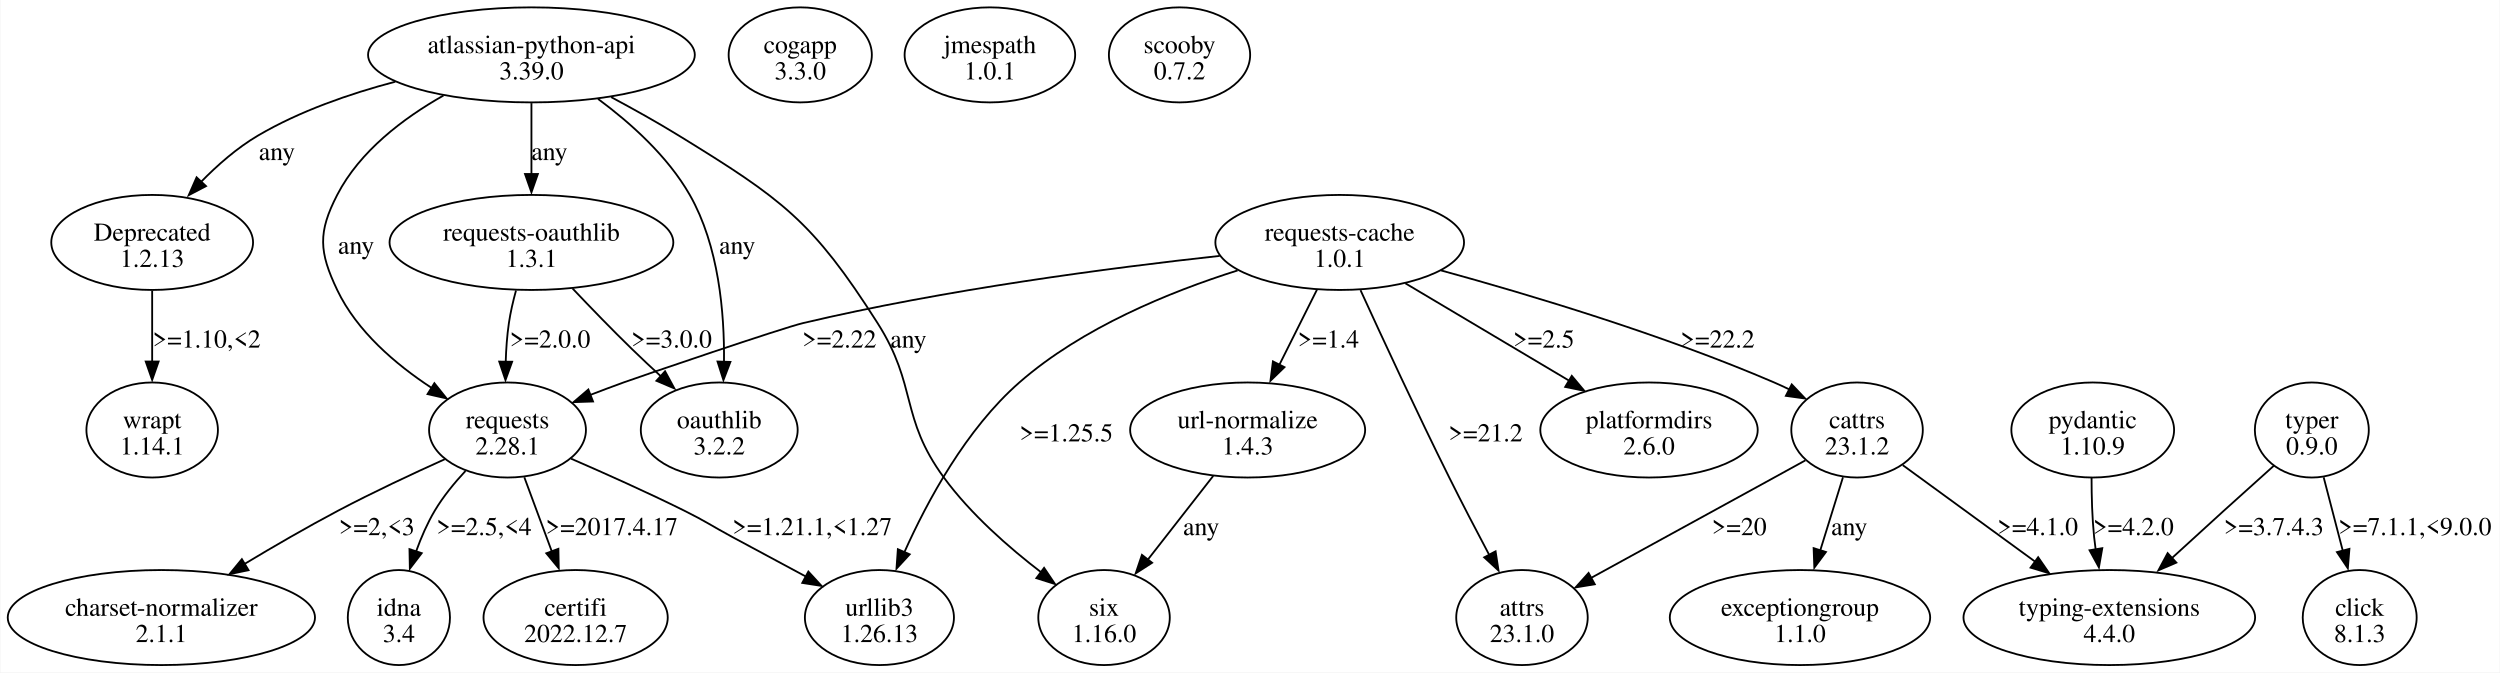
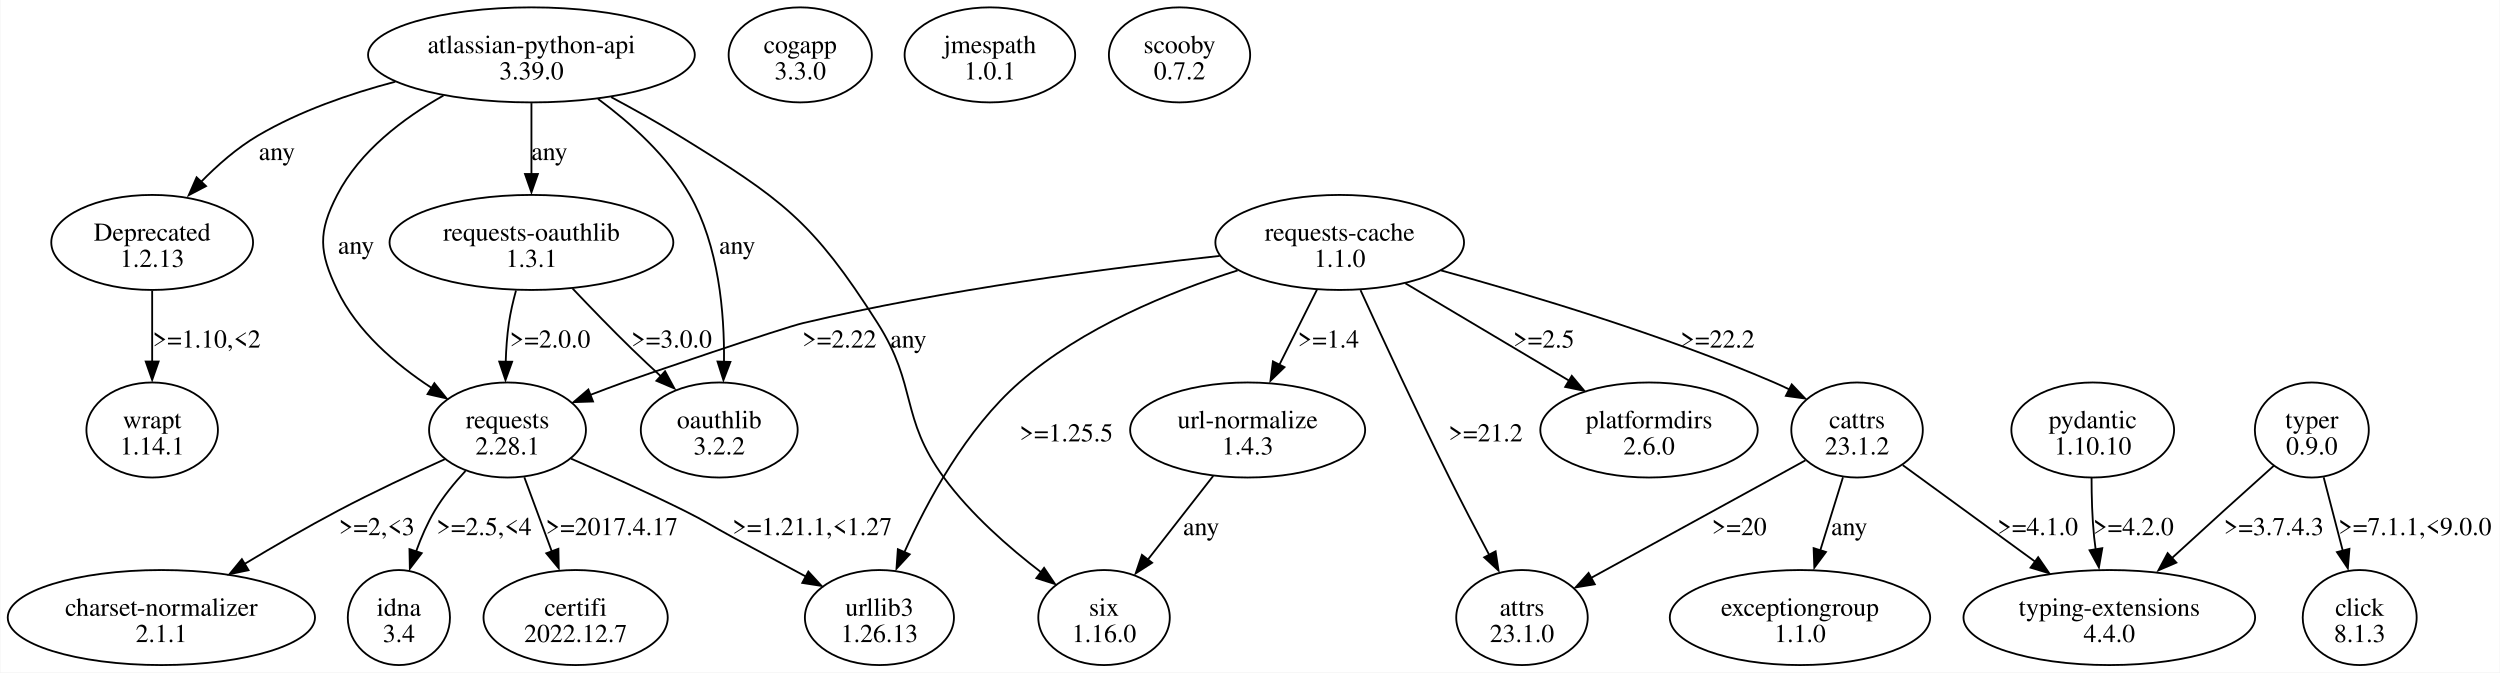
<svg xmlns="http://www.w3.org/2000/svg" width="1357pt" height="365pt" viewBox="0.00 0.00 1357.44 365.23">
  <g id="graph0" class="graph" transform="scale(1 1) rotate(0) translate(4 361.23)">
    <polygon fill="white" stroke="none" points="-4,4 -4,-361.23 1353.44,-361.23 1353.44,4 -4,4" />
    <g id="node1" class="node">
      <ellipse fill="none" stroke="black" cx="284.44" cy="-331.42" rx="88.74" ry="25.81" />
      <text text-anchor="middle" x="284.44" y="-332.37" font-family="Times,serif" font-size="14.00">atlassian-python-api</text>
      <text text-anchor="middle" x="284.44" y="-318.12" font-family="Times,serif" font-size="14.00">3.39.0</text>
    </g>
    <g id="node2" class="node">
      <ellipse fill="none" stroke="black" cx="78.44" cy="-229.55" rx="54.8" ry="25.81" />
      <text text-anchor="middle" x="78.44" y="-230.5" font-family="Times,serif" font-size="14.00">Deprecated</text>
      <text text-anchor="middle" x="78.44" y="-216.25" font-family="Times,serif" font-size="14.00">1.2.13</text>
    </g>
    <g id="edge1" class="edge">
      <path fill="none" stroke="black" d="M210.47,-316.84C185.69,-310.32 158.61,-300.92 135.94,-287.61 124.59,-280.94 113.85,-271.52 104.8,-262.26" />
      <polygon fill="black" stroke="black" points="107.69,-260.15 98.3,-255.22 102.57,-264.92 107.69,-260.15" />
      <text text-anchor="middle" x="146.19" y="-274.31" font-family="Times,serif" font-size="14.00">any</text>
    </g>
    <g id="node3" class="node">
      <ellipse fill="none" stroke="black" cx="271.44" cy="-127.68" rx="42.6" ry="25.81" />
      <text text-anchor="middle" x="271.44" y="-128.63" font-family="Times,serif" font-size="14.00">requests</text>
      <text text-anchor="middle" x="271.44" y="-114.38" font-family="Times,serif" font-size="14.00">2.28.1</text>
    </g>
    <g id="edge2" class="edge">
      <path fill="none" stroke="black" d="M236.67,-309.36C214.86,-297.02 191.2,-279.13 178.94,-255.36 168.42,-234.97 169.07,-224.45 178.94,-203.74 189.64,-181.27 210.71,-163.35 230.05,-150.65" />
      <polygon fill="black" stroke="black" points="231.72,-153.11 238.34,-144.84 228.01,-147.17 231.72,-153.11" />
      <text text-anchor="middle" x="189.19" y="-223.37" font-family="Times,serif" font-size="14.00">any</text>
    </g>
    <g id="node4" class="node">
      <ellipse fill="none" stroke="black" cx="595.44" cy="-25.81" rx="35.71" ry="25.81" />
      <text text-anchor="middle" x="595.44" y="-26.76" font-family="Times,serif" font-size="14.00">six</text>
      <text text-anchor="middle" x="595.44" y="-12.51" font-family="Times,serif" font-size="14.00">1.16.0</text>
    </g>
    <g id="edge3" class="edge">
      <path fill="none" stroke="black" d="M327.74,-308.47C339.79,-302.03 352.77,-294.79 364.44,-287.61 420.64,-253.04 437.03,-241.41 472.44,-185.74 494.21,-151.51 484.47,-134.59 508.44,-101.87 523.03,-81.95 543.84,-63.75 561.45,-50.26" />
      <polygon fill="black" stroke="black" points="562.88,-52.82 568.8,-44.03 558.69,-47.21 562.88,-52.82" />
      <text text-anchor="middle" x="489.19" y="-172.44" font-family="Times,serif" font-size="14.00">any</text>
    </g>
    <g id="node5" class="node">
      <ellipse fill="none" stroke="black" cx="386.44" cy="-127.68" rx="42.6" ry="25.81" />
      <text text-anchor="middle" x="386.44" y="-128.63" font-family="Times,serif" font-size="14.00">oauthlib</text>
      <text text-anchor="middle" x="386.44" y="-114.38" font-family="Times,serif" font-size="14.00">3.2.2</text>
    </g>
    <g id="edge4" class="edge">
      <path fill="none" stroke="black" d="M320.6,-307.51C338.35,-294.38 358.45,-276.35 370.44,-255.36 386.21,-227.73 389.33,-191.27 389.02,-164.57" />
      <polygon fill="black" stroke="black" points="392.5,-164.66 388.71,-154.77 385.5,-164.87 392.5,-164.66" />
      <text text-anchor="middle" x="396.19" y="-223.37" font-family="Times,serif" font-size="14.00">any</text>
    </g>
    <g id="node6" class="node">
      <ellipse fill="none" stroke="black" cx="284.44" cy="-229.55" rx="77.07" ry="25.81" />
      <text text-anchor="middle" x="284.44" y="-230.5" font-family="Times,serif" font-size="14.00">requests-oauthlib</text>
      <text text-anchor="middle" x="284.44" y="-216.25" font-family="Times,serif" font-size="14.00">1.3.1</text>
    </g>
    <g id="edge5" class="edge">
      <path fill="none" stroke="black" d="M284.44,-305.21C284.44,-293.51 284.44,-279.37 284.44,-266.56" />
      <polygon fill="black" stroke="black" points="287.94,-266.74 284.44,-256.74 280.94,-266.74 287.94,-266.74" />
      <text text-anchor="middle" x="294.19" y="-274.31" font-family="Times,serif" font-size="14.00">any</text>
    </g>
    <g id="node11" class="node">
      <ellipse fill="none" stroke="black" cx="78.44" cy="-127.68" rx="35.71" ry="25.81" />
      <text text-anchor="middle" x="78.44" y="-128.63" font-family="Times,serif" font-size="14.00">wrapt</text>
      <text text-anchor="middle" x="78.44" y="-114.38" font-family="Times,serif" font-size="14.00">1.14.1</text>
    </g>
    <g id="edge12" class="edge">
      <path fill="none" stroke="black" d="M78.44,-203.35C78.44,-191.64 78.44,-177.5 78.44,-164.69" />
      <polygon fill="black" stroke="black" points="81.94,-164.87 78.44,-154.87 74.94,-164.87 81.94,-164.87" />
      <text text-anchor="middle" x="108.06" y="-172.44" font-family="Times,serif" font-size="14.00">&gt;=1.10,&lt;2</text>
    </g>
    <g id="node7" class="node">
      <ellipse fill="none" stroke="black" cx="83.44" cy="-25.81" rx="83.44" ry="25.81" />
      <text text-anchor="middle" x="83.44" y="-26.76" font-family="Times,serif" font-size="14.00">charset-normalizer</text>
      <text text-anchor="middle" x="83.44" y="-12.51" font-family="Times,serif" font-size="14.00">2.1.1</text>
    </g>
    <g id="edge8" class="edge">
      <path fill="none" stroke="black" d="M237.39,-111.82C219.87,-103.93 198.29,-93.82 179.44,-83.87 162.53,-74.94 144.4,-64.42 128.49,-54.86" />
      <polygon fill="black" stroke="black" points="130.78,-51.55 120.42,-49.36 127.16,-57.54 130.78,-51.55" />
      <text text-anchor="middle" x="200.44" y="-70.57" font-family="Times,serif" font-size="14.00">&gt;=2,&lt;3</text>
    </g>
    <g id="node8" class="node">
      <ellipse fill="none" stroke="black" cx="212.44" cy="-25.81" rx="27.75" ry="25.81" />
      <text text-anchor="middle" x="212.44" y="-26.76" font-family="Times,serif" font-size="14.00">idna</text>
      <text text-anchor="middle" x="212.44" y="-12.51" font-family="Times,serif" font-size="14.00">3.4</text>
    </g>
    <g id="edge9" class="edge">
      <path fill="none" stroke="black" d="M248.62,-105.44C242.58,-98.96 236.49,-91.51 231.94,-83.87 227.9,-77.08 224.54,-69.34 221.82,-61.8" />
      <polygon fill="black" stroke="black" points="224.85,-60.79 218.4,-52.38 218.2,-62.97 224.85,-60.79" />
      <text text-anchor="middle" x="258.69" y="-70.57" font-family="Times,serif" font-size="14.00">&gt;=2.5,&lt;4</text>
    </g>
    <g id="node9" class="node">
      <ellipse fill="none" stroke="black" cx="473.44" cy="-25.81" rx="40.48" ry="25.81" />
      <text text-anchor="middle" x="473.44" y="-26.76" font-family="Times,serif" font-size="14.00">urllib3</text>
      <text text-anchor="middle" x="473.44" y="-12.51" font-family="Times,serif" font-size="14.00">1.26.13</text>
    </g>
    <g id="edge10" class="edge">
      <path fill="none" stroke="black" d="M305.97,-112.1C324.38,-104.11 347.33,-93.84 367.44,-83.87 379.24,-78.01 381.85,-75.89 393.44,-69.62 406.46,-62.56 420.71,-54.92 433.53,-48.06" />
      <polygon fill="black" stroke="black" points="434.84,-50.8 442.01,-43 431.54,-44.63 434.84,-50.8" />
      <text text-anchor="middle" x="436.94" y="-70.57" font-family="Times,serif" font-size="14.00">&gt;=1.21.1,&lt;1.27</text>
    </g>
    <g id="node10" class="node">
      <ellipse fill="none" stroke="black" cx="308.44" cy="-25.81" rx="50.03" ry="25.81" />
      <text text-anchor="middle" x="308.44" y="-26.76" font-family="Times,serif" font-size="14.00">certifi</text>
      <text text-anchor="middle" x="308.44" y="-12.51" font-family="Times,serif" font-size="14.00">2022.12.7</text>
    </g>
    <g id="edge11" class="edge">
      <path fill="none" stroke="black" d="M280.58,-101.99C285.08,-89.87 290.57,-75.05 295.48,-61.78" />
      <polygon fill="black" stroke="black" points="299.08,-63.15 299.27,-52.56 292.51,-60.72 299.08,-63.15" />
      <text text-anchor="middle" x="328.06" y="-70.57" font-family="Times,serif" font-size="14.00">&gt;=2017.4.17</text>
    </g>
    <g id="edge7" class="edge">
      <path fill="none" stroke="black" d="M276.05,-203.44C274.47,-197.68 273.04,-191.55 272.19,-185.74 271.19,-178.92 270.67,-171.59 270.46,-164.54" />
      <polygon fill="black" stroke="black" points="273.95,-164.75 270.34,-154.79 266.95,-164.83 273.95,-164.75" />
      <text text-anchor="middle" x="294.56" y="-172.44" font-family="Times,serif" font-size="14.00">&gt;=2.0.0</text>
    </g>
    <g id="edge6" class="edge">
      <path fill="none" stroke="black" d="M306.72,-204.59C316.52,-194.25 328.26,-182.11 339.19,-171.49 344.31,-166.51 349.85,-161.33 355.27,-156.35" />
      <polygon fill="black" stroke="black" points="357.02,-159.58 362.07,-150.26 352.32,-154.4 357.02,-159.58" />
      <text text-anchor="middle" x="360.56" y="-172.44" font-family="Times,serif" font-size="14.00">&gt;=3.0.0</text>
    </g>
    <g id="node12" class="node">
      <ellipse fill="none" stroke="black" cx="430.44" cy="-331.42" rx="38.89" ry="25.81" />
      <text text-anchor="middle" x="430.44" y="-332.37" font-family="Times,serif" font-size="14.00">cogapp</text>
      <text text-anchor="middle" x="430.44" y="-318.12" font-family="Times,serif" font-size="14.00">3.3.0</text>
    </g>
    <g id="node13" class="node">
      <ellipse fill="none" stroke="black" cx="533.44" cy="-331.42" rx="46.32" ry="25.81" />
      <text text-anchor="middle" x="533.44" y="-332.37" font-family="Times,serif" font-size="14.00">jmespath</text>
      <text text-anchor="middle" x="533.44" y="-318.12" font-family="Times,serif" font-size="14.00">1.0.1</text>
    </g>
    <g id="node14" class="node">
      <ellipse fill="none" stroke="black" cx="1132.44" cy="-127.68" rx="44.19" ry="25.81" />
      <text text-anchor="middle" x="1132.44" y="-128.63" font-family="Times,serif" font-size="14.00">pydantic</text>
-       <text text-anchor="middle" x="1132.44" y="-114.38" font-family="Times,serif" font-size="14.00">1.10.9</text>
+       <text text-anchor="middle" x="1132.44" y="-114.38" font-family="Times,serif" font-size="14.00">1.10.10</text>
    </g>
    <g id="node15" class="node">
      <ellipse fill="none" stroke="black" cx="1141.44" cy="-25.81" rx="79.2" ry="25.81" />
      <text text-anchor="middle" x="1141.44" y="-26.76" font-family="Times,serif" font-size="14.00">typing-extensions</text>
      <text text-anchor="middle" x="1141.44" y="-12.51" font-family="Times,serif" font-size="14.00">4.4.0</text>
    </g>
    <g id="edge13" class="edge">
      <path fill="none" stroke="black" d="M1131.81,-101.63C1131.81,-91.64 1132.12,-80.07 1133.19,-69.62 1133.42,-67.38 1133.7,-65.09 1134.03,-62.78" />
      <polygon fill="black" stroke="black" points="1137.63,-63.49 1135.8,-53.05 1130.72,-62.35 1137.63,-63.49" />
      <text text-anchor="middle" x="1154.56" y="-70.57" font-family="Times,serif" font-size="14.00">&gt;=4.2.0</text>
    </g>
    <g id="node16" class="node">
      <ellipse fill="none" stroke="black" cx="723.44" cy="-229.55" rx="67.53" ry="25.81" />
      <text text-anchor="middle" x="723.44" y="-230.5" font-family="Times,serif" font-size="14.00">requests-cache</text>
-       <text text-anchor="middle" x="723.44" y="-216.25" font-family="Times,serif" font-size="14.00">1.0.1</text>
+       <text text-anchor="middle" x="723.44" y="-216.25" font-family="Times,serif" font-size="14.00">1.1.0</text>
    </g>
    <g id="edge17" class="edge">
      <path fill="none" stroke="black" d="M658.28,-222.25C598.8,-215.74 508.71,-203.93 431.94,-185.74 420.84,-183.11 345.17,-157.37 334.44,-153.49 328.56,-151.36 322.41,-149.05 316.35,-146.72" />
      <polygon fill="black" stroke="black" points="317.89,-143.17 307.3,-142.81 315.35,-149.69 317.89,-143.17" />
      <text text-anchor="middle" x="451.69" y="-172.44" font-family="Times,serif" font-size="14.00">&gt;=2.22</text>
    </g>
    <g id="edge19" class="edge">
      <path fill="none" stroke="black" d="M667.99,-214.34C631.15,-202.72 583.48,-183.28 549.44,-153.49 520.56,-128.22 499.48,-89.21 486.94,-61.16" />
      <polygon fill="black" stroke="black" points="489.89,-60.16 482.71,-52.37 483.46,-62.93 489.89,-60.16" />
      <text text-anchor="middle" x="574.94" y="-121.5" font-family="Times,serif" font-size="14.00">&gt;=1.25.5</text>
    </g>
    <g id="node17" class="node">
      <ellipse fill="none" stroke="black" cx="822.44" cy="-25.81" rx="35.71" ry="25.81" />
      <text text-anchor="middle" x="822.44" y="-26.76" font-family="Times,serif" font-size="14.00">attrs</text>
      <text text-anchor="middle" x="822.44" y="-12.51" font-family="Times,serif" font-size="14.00">23.1.0</text>
    </g>
    <g id="edge14" class="edge">
      <path fill="none" stroke="black" d="M734.74,-203.63C746.47,-177.97 765.51,-136.89 782.94,-101.87 789.84,-88 797.74,-72.86 804.65,-59.83" />
      <polygon fill="black" stroke="black" points="808.1,-61.8 809.71,-51.33 801.92,-58.51 808.1,-61.8" />
      <text text-anchor="middle" x="802.69" y="-121.5" font-family="Times,serif" font-size="14.00">&gt;=21.2</text>
    </g>
    <g id="node18" class="node">
      <ellipse fill="none" stroke="black" cx="1004.44" cy="-127.68" rx="35.71" ry="25.81" />
      <text text-anchor="middle" x="1004.44" y="-128.63" font-family="Times,serif" font-size="14.00">cattrs</text>
      <text text-anchor="middle" x="1004.44" y="-114.38" font-family="Times,serif" font-size="14.00">23.1.2</text>
    </g>
    <g id="edge15" class="edge">
      <path fill="none" stroke="black" d="M778.43,-214.36C826.98,-201.06 899.2,-179.38 959.44,-153.49 962.11,-152.34 964.84,-151.08 967.55,-149.76" />
      <polygon fill="black" stroke="black" points="968.96,-152.45 976.26,-144.77 965.77,-146.23 968.96,-152.45" />
      <text text-anchor="middle" x="928.69" y="-172.44" font-family="Times,serif" font-size="14.00">&gt;=22.2</text>
    </g>
    <g id="node19" class="node">
      <ellipse fill="none" stroke="black" cx="891.44" cy="-127.68" rx="59.04" ry="25.81" />
      <text text-anchor="middle" x="891.44" y="-128.63" font-family="Times,serif" font-size="14.00">platformdirs</text>
      <text text-anchor="middle" x="891.44" y="-114.38" font-family="Times,serif" font-size="14.00">2.6.0</text>
    </g>
    <g id="edge16" class="edge">
      <path fill="none" stroke="black" d="M759.07,-207.37C785,-191.95 820.27,-170.99 847.88,-154.57" />
      <polygon fill="black" stroke="black" points="849.49,-157.09 856.3,-148.97 845.91,-151.08 849.49,-157.09" />
      <text text-anchor="middle" x="834.31" y="-172.44" font-family="Times,serif" font-size="14.00">&gt;=2.5</text>
    </g>
    <g id="node20" class="node">
      <ellipse fill="none" stroke="black" cx="673.44" cy="-127.68" rx="63.82" ry="25.81" />
      <text text-anchor="middle" x="673.44" y="-128.63" font-family="Times,serif" font-size="14.00">url-normalize</text>
      <text text-anchor="middle" x="673.44" y="-114.38" font-family="Times,serif" font-size="14.00">1.4.3</text>
    </g>
    <g id="edge18" class="edge">
      <path fill="none" stroke="black" d="M711.08,-203.86C704.95,-191.62 697.44,-176.62 690.75,-163.26" />
      <polygon fill="black" stroke="black" points="693.44,-161.8 685.83,-154.43 687.18,-164.94 693.44,-161.8" />
      <text text-anchor="middle" x="717.31" y="-172.44" font-family="Times,serif" font-size="14.00">&gt;=1.4</text>
    </g>
    <g id="edge23" class="edge">
      <path fill="none" stroke="black" d="M1029.25,-108.59C1049.28,-93.99 1077.87,-73.15 1101.18,-56.16" />
      <polygon fill="black" stroke="black" points="1102.8,-58.58 1108.82,-49.86 1098.68,-52.92 1102.8,-58.58" />
      <text text-anchor="middle" x="1102.56" y="-70.57" font-family="Times,serif" font-size="14.00">&gt;=4.1.0</text>
    </g>
    <g id="edge21" class="edge">
      <path fill="none" stroke="black" d="M976.36,-111.18C970.76,-108.09 964.91,-104.88 959.44,-101.87 925.89,-83.43 887.68,-62.5 860.15,-47.44" />
      <polygon fill="black" stroke="black" points="861.98,-43.9 851.53,-42.17 858.62,-50.04 861.98,-43.9" />
      <text text-anchor="middle" x="940.44" y="-70.57" font-family="Times,serif" font-size="14.00">&gt;=20</text>
    </g>
    <g id="node21" class="node">
      <ellipse fill="none" stroke="black" cx="973.44" cy="-25.81" rx="70.71" ry="25.81" />
      <text text-anchor="middle" x="973.44" y="-26.76" font-family="Times,serif" font-size="14.00">exceptiongroup</text>
      <text text-anchor="middle" x="973.44" y="-12.51" font-family="Times,serif" font-size="14.00">1.1.0</text>
    </g>
    <g id="edge22" class="edge">
      <path fill="none" stroke="black" d="M996.78,-101.99C993.04,-89.96 988.48,-75.27 984.39,-62.08" />
      <polygon fill="black" stroke="black" points="987.54,-61.42 981.23,-52.91 980.85,-63.49 987.54,-61.42" />
      <text text-anchor="middle" x="1000.19" y="-70.57" font-family="Times,serif" font-size="14.00">any</text>
    </g>
    <g id="edge20" class="edge">
      <path fill="none" stroke="black" d="M654.76,-102.76C644.06,-89.06 630.53,-71.73 619.09,-57.09" />
      <polygon fill="black" stroke="black" points="621.55,-55.56 612.64,-49.83 616.03,-59.86 621.55,-55.56" />
      <text text-anchor="middle" x="648.19" y="-70.57" font-family="Times,serif" font-size="14.00">any</text>
    </g>
    <g id="node22" class="node">
      <ellipse fill="none" stroke="black" cx="636.44" cy="-331.42" rx="38.36" ry="25.81" />
      <text text-anchor="middle" x="636.44" y="-332.37" font-family="Times,serif" font-size="14.00">scooby</text>
      <text text-anchor="middle" x="636.44" y="-318.12" font-family="Times,serif" font-size="14.00">0.7.2</text>
    </g>
    <g id="node23" class="node">
      <ellipse fill="none" stroke="black" cx="1251.44" cy="-127.68" rx="30.94" ry="25.81" />
      <text text-anchor="middle" x="1251.44" y="-128.63" font-family="Times,serif" font-size="14.00">typer</text>
      <text text-anchor="middle" x="1251.44" y="-114.38" font-family="Times,serif" font-size="14.00">0.9.0</text>
    </g>
    <g id="edge25" class="edge">
      <path fill="none" stroke="black" d="M1230.95,-108.4C1222.49,-100.83 1212.6,-91.94 1203.69,-83.87 1194.36,-75.42 1184.29,-66.21 1175.02,-57.72" />
      <polygon fill="black" stroke="black" points="1177.86,-55.65 1168.12,-51.47 1173.13,-60.81 1177.86,-55.65" />
      <text text-anchor="middle" x="1230.81" y="-70.57" font-family="Times,serif" font-size="14.00">&gt;=3.7.4.3</text>
    </g>
    <g id="node24" class="node">
      <ellipse fill="none" stroke="black" cx="1277.44" cy="-25.81" rx="30.94" ry="25.81" />
      <text text-anchor="middle" x="1277.44" y="-26.76" font-family="Times,serif" font-size="14.00">click</text>
      <text text-anchor="middle" x="1277.44" y="-12.51" font-family="Times,serif" font-size="14.00">8.1.3</text>
    </g>
    <g id="edge24" class="edge">
      <path fill="none" stroke="black" d="M1257.87,-101.99C1260.99,-89.99 1264.8,-75.34 1268.23,-62.18" />
      <polygon fill="black" stroke="black" points="1271.86,-63.12 1271,-52.56 1265.09,-61.35 1271.86,-63.12" />
      <text text-anchor="middle" x="1307.44" y="-70.57" font-family="Times,serif" font-size="14.00">&gt;=7.1.1,&lt;9.0.0</text>
    </g>
  </g>
</svg>
